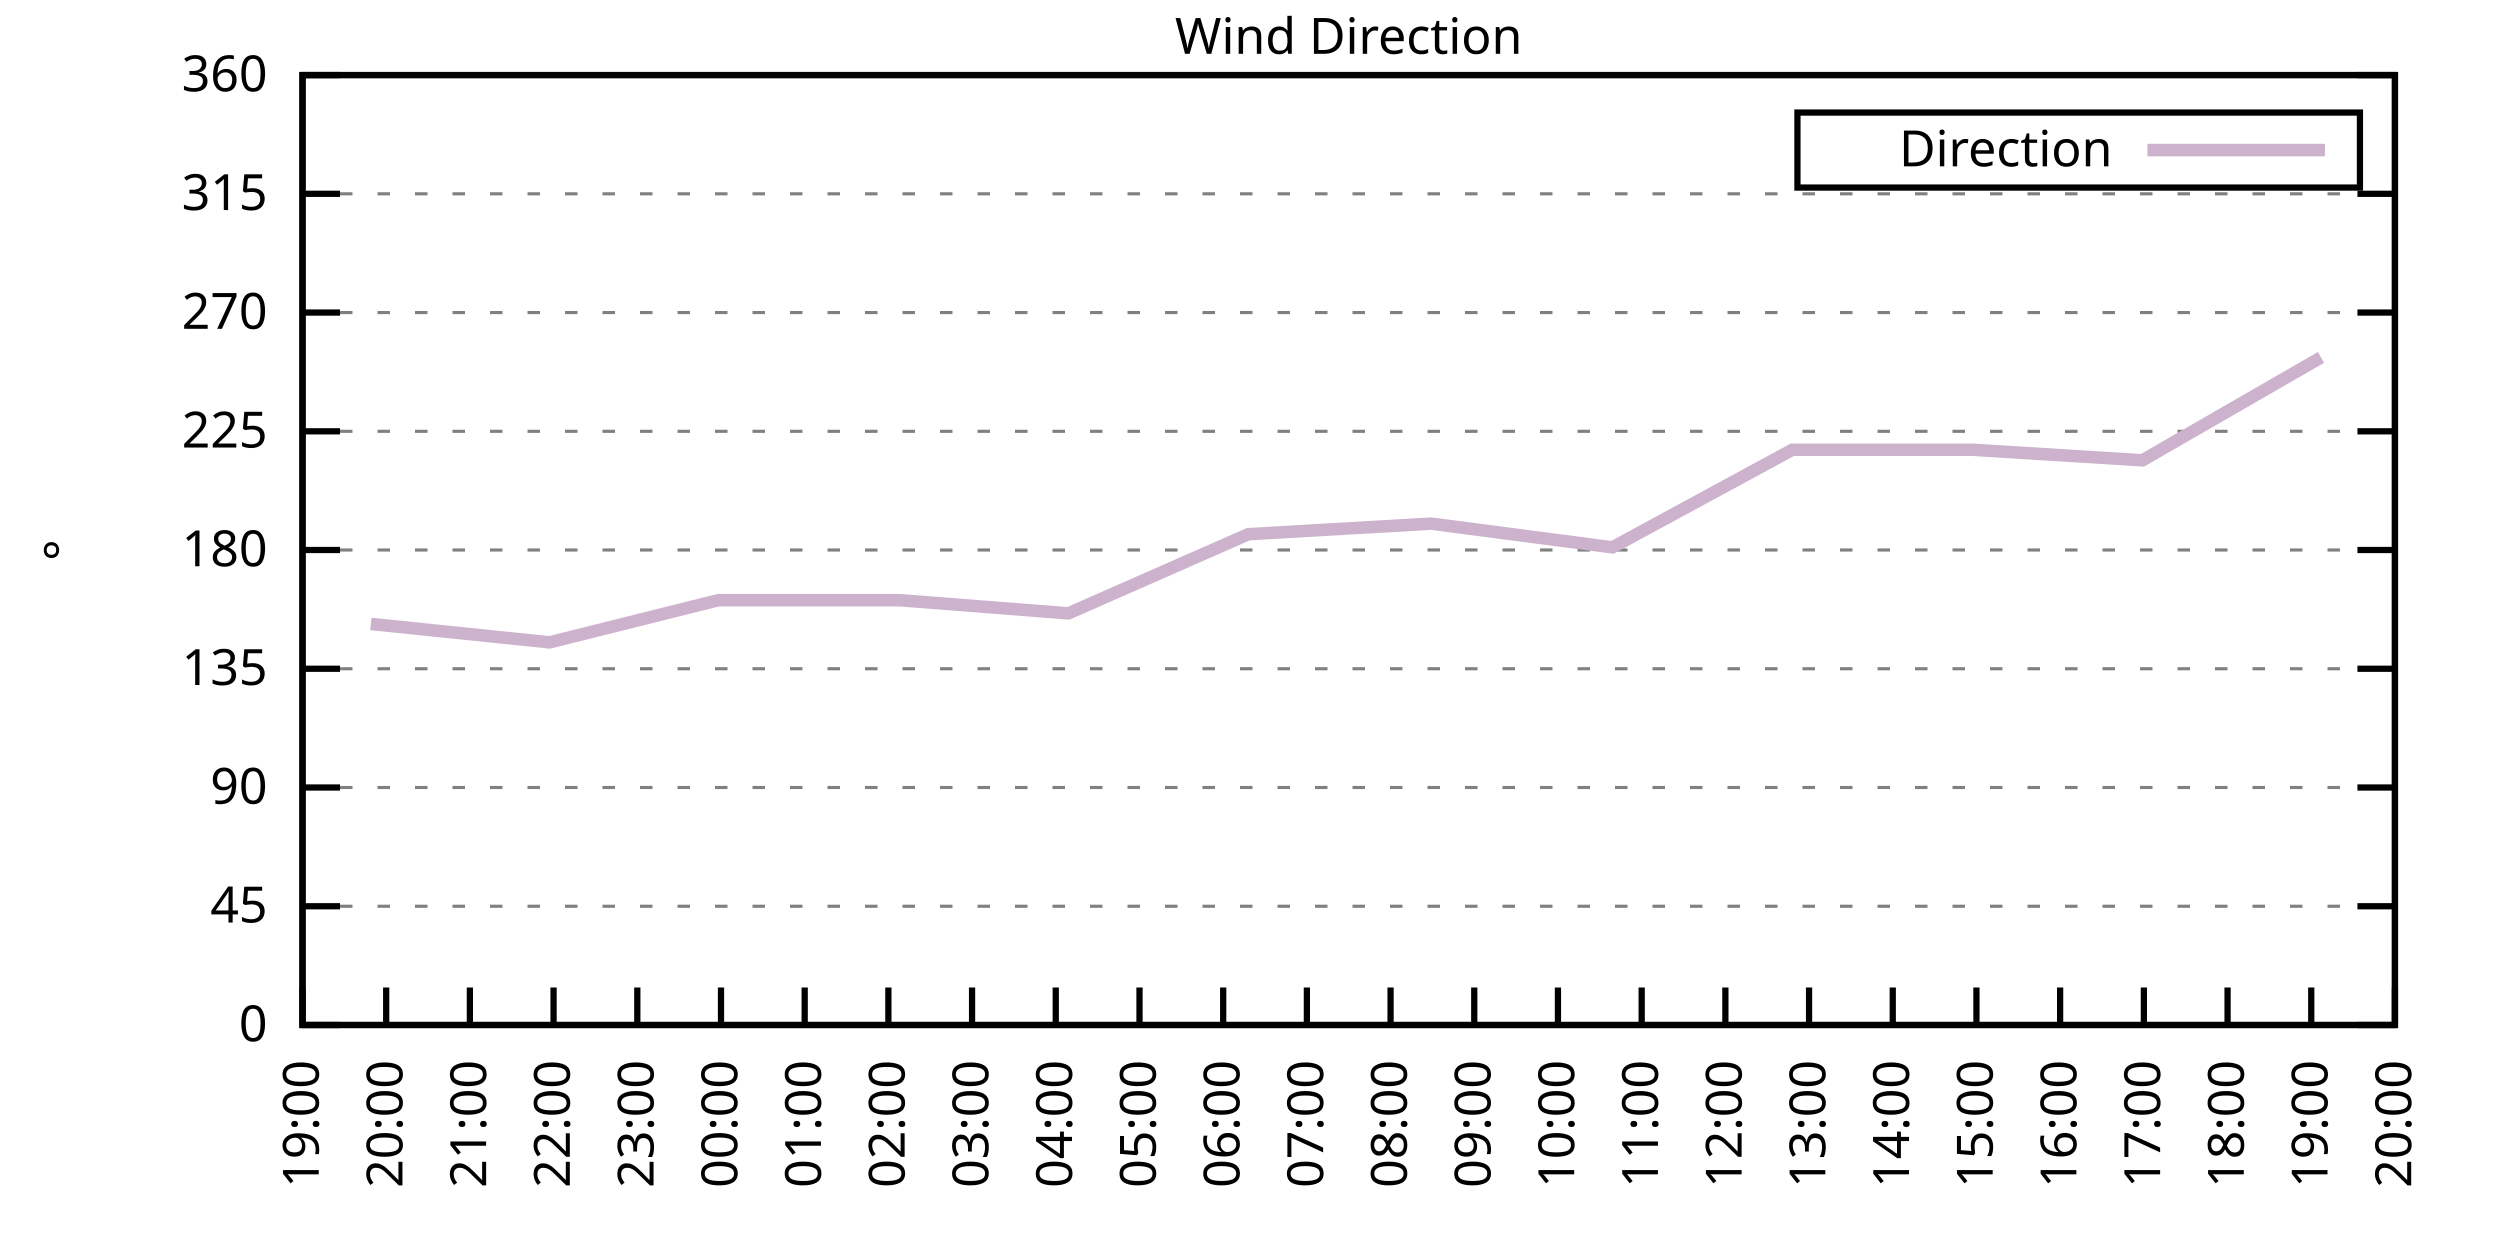
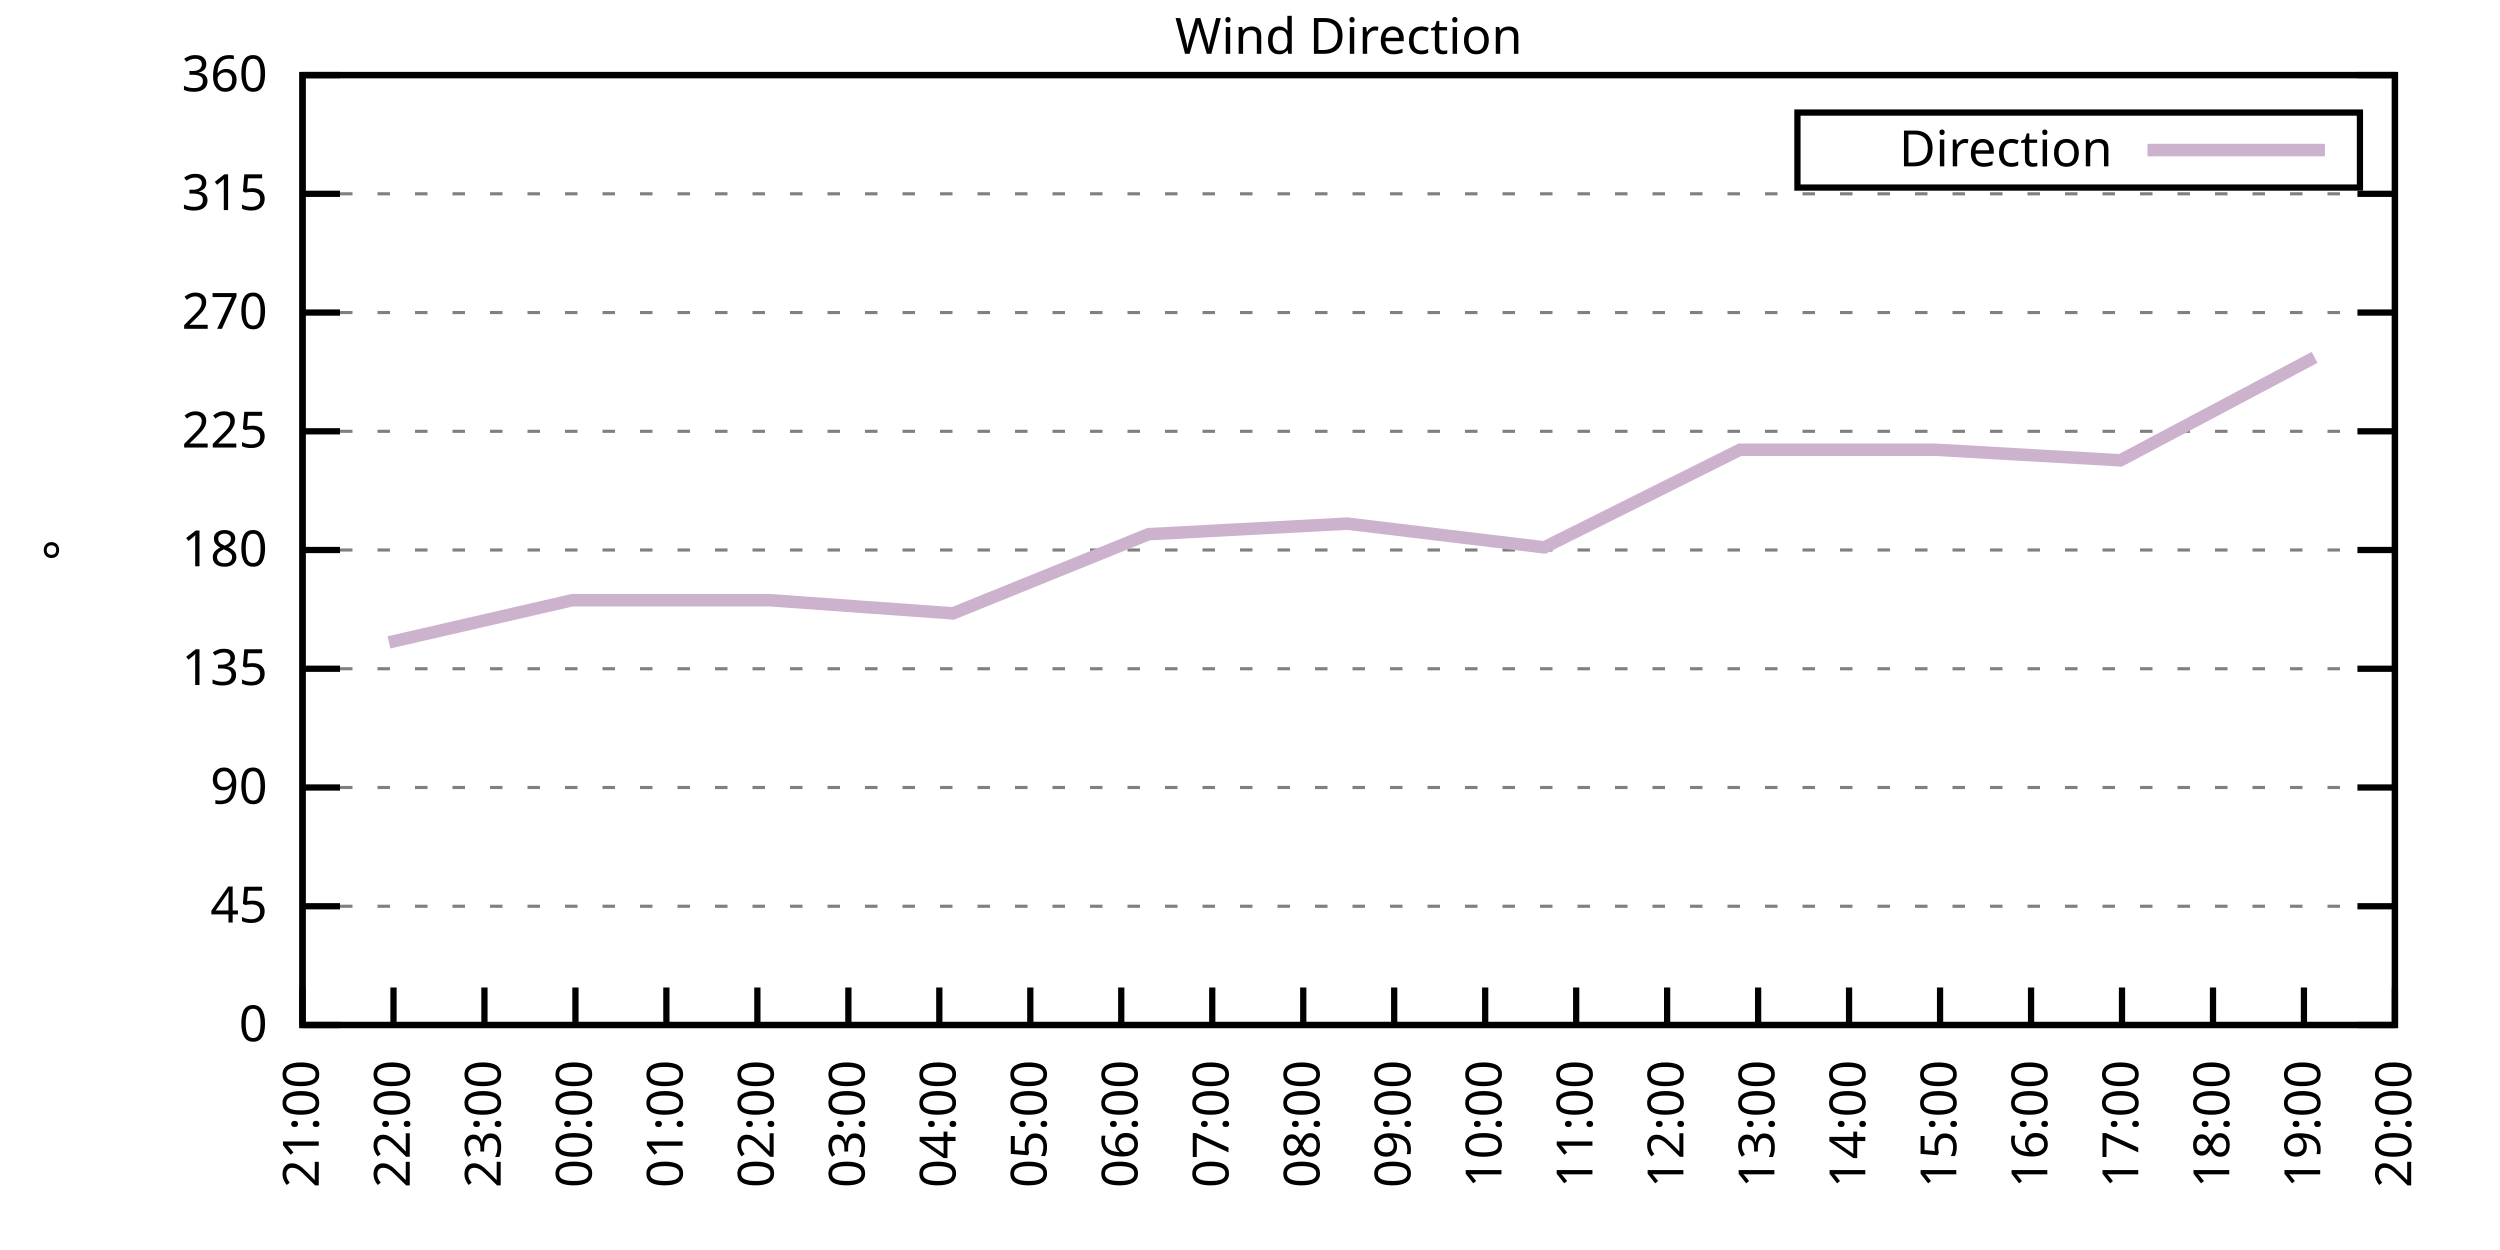
<svg xmlns="http://www.w3.org/2000/svg" xmlns:xlink="http://www.w3.org/1999/xlink" width="400" height="200" viewBox="0 0 400 200">
  <g id="gnuplot_canvas">
    <rect x="0" y="0" width="400" height="200" fill="none" />
    <defs>
      <circle id="gpDot" r="0.5" stroke-width="0.5" stroke="currentColor" />
      <path id="gpPt0" stroke-width="0.333" stroke="currentColor" d="M-1,0 h2 M0,-1 v2" />
      <path id="gpPt1" stroke-width="0.333" stroke="currentColor" d="M-1,-1 L1,1 M1,-1 L-1,1" />
      <path id="gpPt2" stroke-width="0.333" stroke="currentColor" d="M-1,0 L1,0 M0,-1 L0,1 M-1,-1 L1,1 M-1,1 L1,-1" />
      <rect id="gpPt3" stroke-width="0.333" stroke="currentColor" x="-1" y="-1" width="2" height="2" />
      <rect id="gpPt4" stroke-width="0.333" stroke="currentColor" fill="currentColor" x="-1" y="-1" width="2" height="2" />
      <circle id="gpPt5" stroke-width="0.333" stroke="currentColor" cx="0" cy="0" r="1" />
      <use xlink:href="#gpPt5" id="gpPt6" fill="currentColor" stroke="none" />
      <path id="gpPt7" stroke-width="0.333" stroke="currentColor" d="M0,-1.33 L-1.33,0.67 L1.33,0.67 z" />
      <use xlink:href="#gpPt7" id="gpPt8" fill="currentColor" stroke="none" />
      <use xlink:href="#gpPt7" id="gpPt9" stroke="currentColor" transform="rotate(180)" />
      <use xlink:href="#gpPt9" id="gpPt10" fill="currentColor" stroke="none" />
      <use xlink:href="#gpPt3" id="gpPt11" stroke="currentColor" transform="rotate(45)" />
      <use xlink:href="#gpPt11" id="gpPt12" fill="currentColor" stroke="none" />
      <path id="gpPt13" stroke-width="0.333" stroke="currentColor" d="M0,1.330 L1.265,0.411 L0.782,-1.067 L-0.782,-1.076 L-1.265,0.411 z" />
      <use xlink:href="#gpPt13" id="gpPt14" fill="currentColor" stroke="none" />
      <filter id="textbox" filterUnits="objectBoundingBox" x="0" y="0" height="1" width="1">
        <feFlood flood-color="white" flood-opacity="1" result="bgnd" />
        <feComposite in="SourceGraphic" in2="bgnd" operator="atop" />
      </filter>
      <filter id="greybox" filterUnits="objectBoundingBox" x="0" y="0" height="1" width="1">
        <feFlood flood-color="lightgrey" flood-opacity="1" result="grey" />
        <feComposite in="SourceGraphic" in2="grey" operator="atop" />
      </filter>
    </defs>
    <g fill="none" color="white" stroke="currentColor" stroke-width="1.00" stroke-linecap="butt" stroke-linejoin="miter">
</g>
    <g fill="none" color="black" stroke="currentColor" stroke-width="1.00" stroke-linecap="butt" stroke-linejoin="miter">
      <g stroke="none" shape-rendering="crispEdges">
        <polygon fill="rgb(255, 255, 255)" points="48.40,164.00 383.18,164.00 383.18,12.02 48.40,12.02 " />
      </g>
    </g>
    <g fill="none" color="black" stroke="currentColor" stroke-width="1.00" stroke-linecap="butt" stroke-linejoin="miter">
</g>
    <g fill="none" color="black" stroke="black" stroke-width="0.50" stroke-linecap="butt" stroke-linejoin="miter">
</g>
    <g fill="none" color="gray" stroke="currentColor" stroke-width="0.50" stroke-linecap="butt" stroke-linejoin="miter">
      <path stroke="gray" stroke-dasharray="2,4" class="gridline" d="M48.40,164.00 L383.19,164.00  " />
    </g>
    <g fill="none" color="gray" stroke="gray" stroke-width="1.00" stroke-linecap="butt" stroke-linejoin="miter">
</g>
    <g fill="none" color="black" stroke="currentColor" stroke-width="1.00" stroke-linecap="butt" stroke-linejoin="miter">
      <path stroke="black" d="M48.40,164.00 L54.40,164.00 M383.19,164.00 L377.19,164.00  " />
      <g transform="translate(42.80,166.60)" stroke="none" fill="black" font-family="Sans" font-size="8.00" text-anchor="end">
        <text>
          <tspan font-family="Sans"> 0</tspan>
        </text>
      </g>
    </g>
    <g fill="none" color="black" stroke="currentColor" stroke-width="1.00" stroke-linecap="butt" stroke-linejoin="miter">
</g>
    <g fill="none" color="black" stroke="black" stroke-width="0.50" stroke-linecap="butt" stroke-linejoin="miter">
</g>
    <g fill="none" color="gray" stroke="currentColor" stroke-width="0.50" stroke-linecap="butt" stroke-linejoin="miter">
      <path stroke="gray" stroke-dasharray="2,4" class="gridline" d="M48.40,145.00 L383.19,145.00  " />
    </g>
    <g fill="none" color="gray" stroke="gray" stroke-width="1.00" stroke-linecap="butt" stroke-linejoin="miter">
</g>
    <g fill="none" color="black" stroke="currentColor" stroke-width="1.00" stroke-linecap="butt" stroke-linejoin="miter">
      <path stroke="black" d="M48.40,145.00 L54.40,145.00 M383.19,145.00 L377.19,145.00  " />
      <g transform="translate(42.80,147.60)" stroke="none" fill="black" font-family="Sans" font-size="8.00" text-anchor="end">
        <text>
          <tspan font-family="Sans"> 45</tspan>
        </text>
      </g>
    </g>
    <g fill="none" color="black" stroke="currentColor" stroke-width="1.00" stroke-linecap="butt" stroke-linejoin="miter">
</g>
    <g fill="none" color="black" stroke="black" stroke-width="0.50" stroke-linecap="butt" stroke-linejoin="miter">
</g>
    <g fill="none" color="gray" stroke="currentColor" stroke-width="0.50" stroke-linecap="butt" stroke-linejoin="miter">
      <path stroke="gray" stroke-dasharray="2,4" class="gridline" d="M48.40,126.00 L383.19,126.00  " />
    </g>
    <g fill="none" color="gray" stroke="gray" stroke-width="1.00" stroke-linecap="butt" stroke-linejoin="miter">
</g>
    <g fill="none" color="black" stroke="currentColor" stroke-width="1.00" stroke-linecap="butt" stroke-linejoin="miter">
      <path stroke="black" d="M48.40,126.00 L54.40,126.00 M383.19,126.00 L377.19,126.00  " />
      <g transform="translate(42.80,128.60)" stroke="none" fill="black" font-family="Sans" font-size="8.00" text-anchor="end">
        <text>
          <tspan font-family="Sans"> 90</tspan>
        </text>
      </g>
    </g>
    <g fill="none" color="black" stroke="currentColor" stroke-width="1.00" stroke-linecap="butt" stroke-linejoin="miter">
</g>
    <g fill="none" color="black" stroke="black" stroke-width="0.50" stroke-linecap="butt" stroke-linejoin="miter">
</g>
    <g fill="none" color="gray" stroke="currentColor" stroke-width="0.50" stroke-linecap="butt" stroke-linejoin="miter">
      <path stroke="gray" stroke-dasharray="2,4" class="gridline" d="M48.40,107.00 L383.19,107.00  " />
    </g>
    <g fill="none" color="gray" stroke="gray" stroke-width="1.00" stroke-linecap="butt" stroke-linejoin="miter">
</g>
    <g fill="none" color="black" stroke="currentColor" stroke-width="1.00" stroke-linecap="butt" stroke-linejoin="miter">
      <path stroke="black" d="M48.40,107.00 L54.40,107.00 M383.19,107.00 L377.19,107.00  " />
      <g transform="translate(42.80,109.60)" stroke="none" fill="black" font-family="Sans" font-size="8.00" text-anchor="end">
        <text>
          <tspan font-family="Sans"> 135</tspan>
        </text>
      </g>
    </g>
    <g fill="none" color="black" stroke="currentColor" stroke-width="1.00" stroke-linecap="butt" stroke-linejoin="miter">
</g>
    <g fill="none" color="black" stroke="black" stroke-width="0.50" stroke-linecap="butt" stroke-linejoin="miter">
</g>
    <g fill="none" color="gray" stroke="currentColor" stroke-width="0.50" stroke-linecap="butt" stroke-linejoin="miter">
      <path stroke="gray" stroke-dasharray="2,4" class="gridline" d="M48.40,88.00 L383.19,88.00  " />
    </g>
    <g fill="none" color="gray" stroke="gray" stroke-width="1.00" stroke-linecap="butt" stroke-linejoin="miter">
</g>
    <g fill="none" color="black" stroke="currentColor" stroke-width="1.00" stroke-linecap="butt" stroke-linejoin="miter">
      <path stroke="black" d="M48.40,88.00 L54.40,88.00 M383.19,88.00 L377.19,88.00  " />
      <g transform="translate(42.80,90.60)" stroke="none" fill="black" font-family="Sans" font-size="8.00" text-anchor="end">
        <text>
          <tspan font-family="Sans"> 180</tspan>
        </text>
      </g>
    </g>
    <g fill="none" color="black" stroke="currentColor" stroke-width="1.00" stroke-linecap="butt" stroke-linejoin="miter">
</g>
    <g fill="none" color="black" stroke="black" stroke-width="0.50" stroke-linecap="butt" stroke-linejoin="miter">
</g>
    <g fill="none" color="gray" stroke="currentColor" stroke-width="0.50" stroke-linecap="butt" stroke-linejoin="miter">
      <path stroke="gray" stroke-dasharray="2,4" class="gridline" d="M48.40,69.01 L383.19,69.01  " />
    </g>
    <g fill="none" color="gray" stroke="gray" stroke-width="1.00" stroke-linecap="butt" stroke-linejoin="miter">
</g>
    <g fill="none" color="black" stroke="currentColor" stroke-width="1.00" stroke-linecap="butt" stroke-linejoin="miter">
      <path stroke="black" d="M48.40,69.01 L54.40,69.01 M383.19,69.01 L377.19,69.01  " />
      <g transform="translate(42.80,71.61)" stroke="none" fill="black" font-family="Sans" font-size="8.00" text-anchor="end">
        <text>
          <tspan font-family="Sans"> 225</tspan>
        </text>
      </g>
    </g>
    <g fill="none" color="black" stroke="currentColor" stroke-width="1.00" stroke-linecap="butt" stroke-linejoin="miter">
</g>
    <g fill="none" color="black" stroke="black" stroke-width="0.50" stroke-linecap="butt" stroke-linejoin="miter">
</g>
    <g fill="none" color="gray" stroke="currentColor" stroke-width="0.50" stroke-linecap="butt" stroke-linejoin="miter">
      <path stroke="gray" stroke-dasharray="2,4" class="gridline" d="M48.40,50.01 L383.19,50.01  " />
    </g>
    <g fill="none" color="gray" stroke="gray" stroke-width="1.00" stroke-linecap="butt" stroke-linejoin="miter">
</g>
    <g fill="none" color="black" stroke="currentColor" stroke-width="1.00" stroke-linecap="butt" stroke-linejoin="miter">
      <path stroke="black" d="M48.40,50.01 L54.40,50.01 M383.19,50.01 L377.19,50.01  " />
      <g transform="translate(42.80,52.61)" stroke="none" fill="black" font-family="Sans" font-size="8.00" text-anchor="end">
        <text>
          <tspan font-family="Sans"> 270</tspan>
        </text>
      </g>
    </g>
    <g fill="none" color="black" stroke="currentColor" stroke-width="1.00" stroke-linecap="butt" stroke-linejoin="miter">
</g>
    <g fill="none" color="black" stroke="black" stroke-width="0.50" stroke-linecap="butt" stroke-linejoin="miter">
</g>
    <g fill="none" color="gray" stroke="currentColor" stroke-width="0.50" stroke-linecap="butt" stroke-linejoin="miter">
      <path stroke="gray" stroke-dasharray="2,4" class="gridline" d="M48.40,31.01 L383.19,31.01  " />
    </g>
    <g fill="none" color="gray" stroke="gray" stroke-width="1.00" stroke-linecap="butt" stroke-linejoin="miter">
</g>
    <g fill="none" color="black" stroke="currentColor" stroke-width="1.00" stroke-linecap="butt" stroke-linejoin="miter">
      <path stroke="black" d="M48.40,31.01 L54.40,31.01 M383.19,31.01 L377.19,31.01  " />
      <g transform="translate(42.80,33.61)" stroke="none" fill="black" font-family="Sans" font-size="8.00" text-anchor="end">
        <text>
          <tspan font-family="Sans"> 315</tspan>
        </text>
      </g>
    </g>
    <g fill="none" color="black" stroke="currentColor" stroke-width="1.00" stroke-linecap="butt" stroke-linejoin="miter">
</g>
    <g fill="none" color="black" stroke="black" stroke-width="0.50" stroke-linecap="butt" stroke-linejoin="miter">
</g>
    <g fill="none" color="gray" stroke="currentColor" stroke-width="0.50" stroke-linecap="butt" stroke-linejoin="miter">
      <path stroke="gray" stroke-dasharray="2,4" class="gridline" d="M48.40,12.01 L383.19,12.01  " />
    </g>
    <g fill="none" color="gray" stroke="gray" stroke-width="1.00" stroke-linecap="butt" stroke-linejoin="miter">
</g>
    <g fill="none" color="black" stroke="currentColor" stroke-width="1.00" stroke-linecap="butt" stroke-linejoin="miter">
      <path stroke="black" d="M48.40,12.01 L54.40,12.01 M383.19,12.01 L377.19,12.01  " />
      <g transform="translate(42.80,14.61)" stroke="none" fill="black" font-family="Sans" font-size="8.00" text-anchor="end">
        <text>
          <tspan font-family="Sans"> 360</tspan>
        </text>
      </g>
    </g>
    <g fill="none" color="black" stroke="currentColor" stroke-width="1.00" stroke-linecap="butt" stroke-linejoin="miter">
      <path stroke="black" d="M48.40,164.00 L48.40,158.00  " />
      <g transform="translate(51.00,169.60) rotate(270.00)" stroke="none" fill="black" font-family="Sans" font-size="8.00" text-anchor="end">
        <text>
-           <tspan font-family="Sans">19:00</tspan>
-         </text>
-       </g>
-     </g>
-     <g fill="none" color="black" stroke="currentColor" stroke-width="1.00" stroke-linecap="butt" stroke-linejoin="miter">
-       <path stroke="black" d="M61.79,164.00 L61.79,158.00  " />
-       <g transform="translate(64.39,169.60) rotate(270.00)" stroke="none" fill="black" font-family="Sans" font-size="8.00" text-anchor="end">
-         <text>
-           <tspan font-family="Sans">20:00</tspan>
-         </text>
-       </g>
-     </g>
-     <g fill="none" color="black" stroke="currentColor" stroke-width="1.00" stroke-linecap="butt" stroke-linejoin="miter">
-       <path stroke="black" d="M75.18,164.00 L75.18,158.00  " />
-       <g transform="translate(77.78,169.60) rotate(270.00)" stroke="none" fill="black" font-family="Sans" font-size="8.00" text-anchor="end">
-         <text>
          <tspan font-family="Sans">21:00</tspan>
        </text>
      </g>
    </g>
    <g fill="none" color="black" stroke="currentColor" stroke-width="1.00" stroke-linecap="butt" stroke-linejoin="miter">
-       <path stroke="black" d="M88.57,164.00 L88.57,158.00  " />
-       <g transform="translate(91.17,169.60) rotate(270.00)" stroke="none" fill="black" font-family="Sans" font-size="8.00" text-anchor="end">
+       <path stroke="black" d="M62.96,164.00 L62.96,158.00  " />
+       <g transform="translate(65.56,169.60) rotate(270.00)" stroke="none" fill="black" font-family="Sans" font-size="8.00" text-anchor="end">
        <text>
          <tspan font-family="Sans">22:00</tspan>
        </text>
      </g>
    </g>
    <g fill="none" color="black" stroke="currentColor" stroke-width="1.00" stroke-linecap="butt" stroke-linejoin="miter">
-       <path stroke="black" d="M101.97,164.00 L101.97,158.00  " />
-       <g transform="translate(104.57,169.60) rotate(270.00)" stroke="none" fill="black" font-family="Sans" font-size="8.00" text-anchor="end">
+       <path stroke="black" d="M77.51,164.00 L77.51,158.00  " />
+       <g transform="translate(80.11,169.60) rotate(270.00)" stroke="none" fill="black" font-family="Sans" font-size="8.00" text-anchor="end">
        <text>
          <tspan font-family="Sans">23:00</tspan>
        </text>
      </g>
    </g>
    <g fill="none" color="black" stroke="currentColor" stroke-width="1.00" stroke-linecap="butt" stroke-linejoin="miter">
-       <path stroke="black" d="M115.36,164.00 L115.36,158.00  " />
-       <g transform="translate(117.96,169.60) rotate(270.00)" stroke="none" fill="black" font-family="Sans" font-size="8.00" text-anchor="end">
+       <path stroke="black" d="M92.07,164.00 L92.07,158.00  " />
+       <g transform="translate(94.67,169.60) rotate(270.00)" stroke="none" fill="black" font-family="Sans" font-size="8.00" text-anchor="end">
        <text>
          <tspan font-family="Sans">00:00</tspan>
        </text>
      </g>
    </g>
    <g fill="none" color="black" stroke="currentColor" stroke-width="1.00" stroke-linecap="butt" stroke-linejoin="miter">
-       <path stroke="black" d="M128.75,164.00 L128.75,158.00  " />
-       <g transform="translate(131.35,169.60) rotate(270.00)" stroke="none" fill="black" font-family="Sans" font-size="8.00" text-anchor="end">
+       <path stroke="black" d="M106.62,164.00 L106.62,158.00  " />
+       <g transform="translate(109.22,169.60) rotate(270.00)" stroke="none" fill="black" font-family="Sans" font-size="8.00" text-anchor="end">
        <text>
          <tspan font-family="Sans">01:00</tspan>
        </text>
      </g>
    </g>
    <g fill="none" color="black" stroke="currentColor" stroke-width="1.00" stroke-linecap="butt" stroke-linejoin="miter">
-       <path stroke="black" d="M142.14,164.00 L142.14,158.00  " />
-       <g transform="translate(144.74,169.60) rotate(270.00)" stroke="none" fill="black" font-family="Sans" font-size="8.00" text-anchor="end">
+       <path stroke="black" d="M121.18,164.00 L121.18,158.00  " />
+       <g transform="translate(123.78,169.60) rotate(270.00)" stroke="none" fill="black" font-family="Sans" font-size="8.00" text-anchor="end">
        <text>
          <tspan font-family="Sans">02:00</tspan>
        </text>
      </g>
    </g>
    <g fill="none" color="black" stroke="currentColor" stroke-width="1.00" stroke-linecap="butt" stroke-linejoin="miter">
-       <path stroke="black" d="M155.53,164.00 L155.53,158.00  " />
-       <g transform="translate(158.13,169.60) rotate(270.00)" stroke="none" fill="black" font-family="Sans" font-size="8.00" text-anchor="end">
+       <path stroke="black" d="M135.74,164.00 L135.74,158.00  " />
+       <g transform="translate(138.34,169.60) rotate(270.00)" stroke="none" fill="black" font-family="Sans" font-size="8.00" text-anchor="end">
        <text>
          <tspan font-family="Sans">03:00</tspan>
        </text>
      </g>
    </g>
    <g fill="none" color="black" stroke="currentColor" stroke-width="1.00" stroke-linecap="butt" stroke-linejoin="miter">
-       <path stroke="black" d="M168.92,164.00 L168.92,158.00  " />
-       <g transform="translate(171.52,169.60) rotate(270.00)" stroke="none" fill="black" font-family="Sans" font-size="8.00" text-anchor="end">
+       <path stroke="black" d="M150.29,164.00 L150.29,158.00  " />
+       <g transform="translate(152.89,169.60) rotate(270.00)" stroke="none" fill="black" font-family="Sans" font-size="8.00" text-anchor="end">
        <text>
          <tspan font-family="Sans">04:00</tspan>
        </text>
      </g>
    </g>
    <g fill="none" color="black" stroke="currentColor" stroke-width="1.00" stroke-linecap="butt" stroke-linejoin="miter">
-       <path stroke="black" d="M182.32,164.00 L182.32,158.00  " />
-       <g transform="translate(184.92,169.60) rotate(270.00)" stroke="none" fill="black" font-family="Sans" font-size="8.00" text-anchor="end">
+       <path stroke="black" d="M164.85,164.00 L164.85,158.00  " />
+       <g transform="translate(167.45,169.60) rotate(270.00)" stroke="none" fill="black" font-family="Sans" font-size="8.00" text-anchor="end">
        <text>
          <tspan font-family="Sans">05:00</tspan>
        </text>
      </g>
    </g>
    <g fill="none" color="black" stroke="currentColor" stroke-width="1.00" stroke-linecap="butt" stroke-linejoin="miter">
-       <path stroke="black" d="M195.71,164.00 L195.71,158.00  " />
-       <g transform="translate(198.31,169.60) rotate(270.00)" stroke="none" fill="black" font-family="Sans" font-size="8.00" text-anchor="end">
+       <path stroke="black" d="M179.40,164.00 L179.40,158.00  " />
+       <g transform="translate(182.00,169.60) rotate(270.00)" stroke="none" fill="black" font-family="Sans" font-size="8.00" text-anchor="end">
        <text>
          <tspan font-family="Sans">06:00</tspan>
        </text>
      </g>
    </g>
    <g fill="none" color="black" stroke="currentColor" stroke-width="1.00" stroke-linecap="butt" stroke-linejoin="miter">
-       <path stroke="black" d="M209.10,164.00 L209.10,158.00  " />
-       <g transform="translate(211.70,169.60) rotate(270.00)" stroke="none" fill="black" font-family="Sans" font-size="8.00" text-anchor="end">
+       <path stroke="black" d="M193.96,164.00 L193.96,158.00  " />
+       <g transform="translate(196.56,169.60) rotate(270.00)" stroke="none" fill="black" font-family="Sans" font-size="8.00" text-anchor="end">
        <text>
          <tspan font-family="Sans">07:00</tspan>
        </text>
      </g>
    </g>
    <g fill="none" color="black" stroke="currentColor" stroke-width="1.00" stroke-linecap="butt" stroke-linejoin="miter">
-       <path stroke="black" d="M222.49,164.00 L222.49,158.00  " />
-       <g transform="translate(225.09,169.60) rotate(270.00)" stroke="none" fill="black" font-family="Sans" font-size="8.00" text-anchor="end">
+       <path stroke="black" d="M208.52,164.00 L208.52,158.00  " />
+       <g transform="translate(211.12,169.60) rotate(270.00)" stroke="none" fill="black" font-family="Sans" font-size="8.00" text-anchor="end">
        <text>
          <tspan font-family="Sans">08:00</tspan>
        </text>
      </g>
    </g>
    <g fill="none" color="black" stroke="currentColor" stroke-width="1.00" stroke-linecap="butt" stroke-linejoin="miter">
-       <path stroke="black" d="M235.88,164.00 L235.88,158.00  " />
-       <g transform="translate(238.48,169.60) rotate(270.00)" stroke="none" fill="black" font-family="Sans" font-size="8.00" text-anchor="end">
+       <path stroke="black" d="M223.07,164.00 L223.07,158.00  " />
+       <g transform="translate(225.67,169.60) rotate(270.00)" stroke="none" fill="black" font-family="Sans" font-size="8.00" text-anchor="end">
        <text>
          <tspan font-family="Sans">09:00</tspan>
        </text>
      </g>
    </g>
    <g fill="none" color="black" stroke="currentColor" stroke-width="1.00" stroke-linecap="butt" stroke-linejoin="miter">
-       <path stroke="black" d="M249.27,164.00 L249.27,158.00  " />
-       <g transform="translate(251.87,169.60) rotate(270.00)" stroke="none" fill="black" font-family="Sans" font-size="8.00" text-anchor="end">
+       <path stroke="black" d="M237.63,164.00 L237.63,158.00  " />
+       <g transform="translate(240.23,169.60) rotate(270.00)" stroke="none" fill="black" font-family="Sans" font-size="8.00" text-anchor="end">
        <text>
          <tspan font-family="Sans">10:00</tspan>
        </text>
      </g>
    </g>
    <g fill="none" color="black" stroke="currentColor" stroke-width="1.00" stroke-linecap="butt" stroke-linejoin="miter">
-       <path stroke="black" d="M262.67,164.00 L262.67,158.00  " />
-       <g transform="translate(265.27,169.60) rotate(270.00)" stroke="none" fill="black" font-family="Sans" font-size="8.00" text-anchor="end">
+       <path stroke="black" d="M252.19,164.00 L252.19,158.00  " />
+       <g transform="translate(254.79,169.60) rotate(270.00)" stroke="none" fill="black" font-family="Sans" font-size="8.00" text-anchor="end">
        <text>
          <tspan font-family="Sans">11:00</tspan>
        </text>
      </g>
    </g>
    <g fill="none" color="black" stroke="currentColor" stroke-width="1.00" stroke-linecap="butt" stroke-linejoin="miter">
-       <path stroke="black" d="M276.06,164.00 L276.06,158.00  " />
-       <g transform="translate(278.66,169.60) rotate(270.00)" stroke="none" fill="black" font-family="Sans" font-size="8.00" text-anchor="end">
+       <path stroke="black" d="M266.74,164.00 L266.74,158.00  " />
+       <g transform="translate(269.34,169.60) rotate(270.00)" stroke="none" fill="black" font-family="Sans" font-size="8.00" text-anchor="end">
        <text>
          <tspan font-family="Sans">12:00</tspan>
        </text>
      </g>
    </g>
    <g fill="none" color="black" stroke="currentColor" stroke-width="1.00" stroke-linecap="butt" stroke-linejoin="miter">
-       <path stroke="black" d="M289.45,164.00 L289.45,158.00  " />
-       <g transform="translate(292.05,169.60) rotate(270.00)" stroke="none" fill="black" font-family="Sans" font-size="8.00" text-anchor="end">
+       <path stroke="black" d="M281.30,164.00 L281.30,158.00  " />
+       <g transform="translate(283.90,169.60) rotate(270.00)" stroke="none" fill="black" font-family="Sans" font-size="8.00" text-anchor="end">
        <text>
          <tspan font-family="Sans">13:00</tspan>
        </text>
      </g>
    </g>
    <g fill="none" color="black" stroke="currentColor" stroke-width="1.00" stroke-linecap="butt" stroke-linejoin="miter">
-       <path stroke="black" d="M302.84,164.00 L302.84,158.00  " />
-       <g transform="translate(305.44,169.60) rotate(270.00)" stroke="none" fill="black" font-family="Sans" font-size="8.00" text-anchor="end">
+       <path stroke="black" d="M295.85,164.00 L295.85,158.00  " />
+       <g transform="translate(298.45,169.60) rotate(270.00)" stroke="none" fill="black" font-family="Sans" font-size="8.00" text-anchor="end">
        <text>
          <tspan font-family="Sans">14:00</tspan>
        </text>
      </g>
    </g>
    <g fill="none" color="black" stroke="currentColor" stroke-width="1.00" stroke-linecap="butt" stroke-linejoin="miter">
-       <path stroke="black" d="M316.23,164.00 L316.23,158.00  " />
-       <g transform="translate(318.83,169.60) rotate(270.00)" stroke="none" fill="black" font-family="Sans" font-size="8.00" text-anchor="end">
+       <path stroke="black" d="M310.41,164.00 L310.41,158.00  " />
+       <g transform="translate(313.01,169.60) rotate(270.00)" stroke="none" fill="black" font-family="Sans" font-size="8.00" text-anchor="end">
        <text>
          <tspan font-family="Sans">15:00</tspan>
        </text>
      </g>
    </g>
    <g fill="none" color="black" stroke="currentColor" stroke-width="1.00" stroke-linecap="butt" stroke-linejoin="miter">
-       <path stroke="black" d="M329.62,164.00 L329.62,158.00  " />
-       <g transform="translate(332.22,169.60) rotate(270.00)" stroke="none" fill="black" font-family="Sans" font-size="8.00" text-anchor="end">
+       <path stroke="black" d="M324.97,164.00 L324.97,158.00  " />
+       <g transform="translate(327.57,169.60) rotate(270.00)" stroke="none" fill="black" font-family="Sans" font-size="8.00" text-anchor="end">
        <text>
          <tspan font-family="Sans">16:00</tspan>
        </text>
      </g>
    </g>
    <g fill="none" color="black" stroke="currentColor" stroke-width="1.00" stroke-linecap="butt" stroke-linejoin="miter">
-       <path stroke="black" d="M343.02,164.00 L343.02,158.00  " />
-       <g transform="translate(345.62,169.60) rotate(270.00)" stroke="none" fill="black" font-family="Sans" font-size="8.00" text-anchor="end">
+       <path stroke="black" d="M339.52,164.00 L339.52,158.00  " />
+       <g transform="translate(342.12,169.60) rotate(270.00)" stroke="none" fill="black" font-family="Sans" font-size="8.00" text-anchor="end">
        <text>
          <tspan font-family="Sans">17:00</tspan>
        </text>
      </g>
    </g>
    <g fill="none" color="black" stroke="currentColor" stroke-width="1.00" stroke-linecap="butt" stroke-linejoin="miter">
-       <path stroke="black" d="M356.41,164.00 L356.41,158.00  " />
-       <g transform="translate(359.01,169.60) rotate(270.00)" stroke="none" fill="black" font-family="Sans" font-size="8.00" text-anchor="end">
+       <path stroke="black" d="M354.08,164.00 L354.08,158.00  " />
+       <g transform="translate(356.68,169.60) rotate(270.00)" stroke="none" fill="black" font-family="Sans" font-size="8.00" text-anchor="end">
        <text>
          <tspan font-family="Sans">18:00</tspan>
        </text>
      </g>
    </g>
    <g fill="none" color="black" stroke="currentColor" stroke-width="1.00" stroke-linecap="butt" stroke-linejoin="miter">
-       <path stroke="black" d="M369.80,164.00 L369.80,158.00  " />
-       <g transform="translate(372.40,169.60) rotate(270.00)" stroke="none" fill="black" font-family="Sans" font-size="8.00" text-anchor="end">
+       <path stroke="black" d="M368.63,164.00 L368.63,158.00  " />
+       <g transform="translate(371.23,169.60) rotate(270.00)" stroke="none" fill="black" font-family="Sans" font-size="8.00" text-anchor="end">
        <text>
          <tspan font-family="Sans">19:00</tspan>
        </text>
      </g>
    </g>
    <g fill="none" color="black" stroke="currentColor" stroke-width="1.00" stroke-linecap="butt" stroke-linejoin="miter">
      <path stroke="black" d="M383.19,164.00 L383.19,158.00  " />
      <g transform="translate(385.79,169.60) rotate(270.00)" stroke="none" fill="black" font-family="Sans" font-size="8.00" text-anchor="end">
        <text>
          <tspan font-family="Sans">20:00</tspan>
        </text>
      </g>
    </g>
    <g fill="none" color="black" stroke="currentColor" stroke-width="1.00" stroke-linecap="butt" stroke-linejoin="miter">
</g>
    <g fill="none" color="black" stroke="currentColor" stroke-width="1.00" stroke-linecap="butt" stroke-linejoin="miter">
      <path stroke="black" d="M48.40,12.01 L48.40,164.00 L383.19,164.00 L383.19,12.01 L48.40,12.01 Z  " />
    </g>
    <g fill="none" color="black" stroke="currentColor" stroke-width="1.00" stroke-linecap="butt" stroke-linejoin="miter">
</g>
    <g fill="none" color="black" stroke="currentColor" stroke-width="1.00" stroke-linecap="butt" stroke-linejoin="miter">
      <path stroke="black" d="M287.59,30.01 L287.59,18.01 L377.59,18.01 L377.59,30.01 L287.59,30.01 Z  " />
    </g>
    <g id="Wind_direction_plot_1">
      <g fill="none" color="white" stroke="black" stroke-width="2.00" stroke-linecap="butt" stroke-linejoin="miter">
</g>
      <g fill="none" color="black" stroke="currentColor" stroke-width="2.00" stroke-linecap="butt" stroke-linejoin="miter">
        <g transform="translate(337.99,26.61)" stroke="none" fill="black" font-family="Sans" font-size="8.00" text-anchor="end">
          <text>
            <tspan font-family="Sans">Direction</tspan>
          </text>
        </g>
      </g>
      <g fill="none" color="black" stroke="currentColor" stroke-width="2.00" stroke-linecap="butt" stroke-linejoin="miter">
-         <path stroke="rgb(204, 178, 204)" d="M343.59,24.01 L371.99,24.01 M59.34,99.83 L87.91,102.78 L114.91,96.03 L143.93,96.03 L170.93,98.14 L199.73,85.47   L228.96,83.78 L257.98,87.58 L286.77,71.96 L315.56,71.96 L342.79,73.65 L371.36,57.18  " />
+         <path stroke="rgb(204, 178, 204)" d="M343.59,24.01 L371.99,24.01 M62.23,102.78 L91.58,96.03 L123.12,96.03 L152.48,98.14 L183.77,85.47 L215.55,83.78   L247.09,87.58 L278.39,71.96 L309.68,71.96 L339.28,73.65 L370.33,57.18  " />
      </g>
    </g>
    <g fill="none" color="black" stroke="currentColor" stroke-width="2.00" stroke-linecap="butt" stroke-linejoin="miter">
</g>
    <g fill="none" color="black" stroke="black" stroke-width="1.00" stroke-linecap="butt" stroke-linejoin="miter">
</g>
    <g fill="none" color="black" stroke="currentColor" stroke-width="1.00" stroke-linecap="butt" stroke-linejoin="miter">
      <path stroke="black" d="M48.40,12.01 L48.40,164.00 L383.19,164.00 L383.19,12.01 L48.40,12.01 Z  " />
      <g transform="translate(12.80,88.01) rotate(270.00)" stroke="none" fill="black" font-family="Sans" font-size="8.00" text-anchor="middle">
        <text>
          <tspan font-family="Sans">°</tspan>
        </text>
      </g>
    </g>
    <g fill="none" color="black" stroke="currentColor" stroke-width="1.00" stroke-linecap="butt" stroke-linejoin="miter">
</g>
    <g fill="none" color="black" stroke="currentColor" stroke-width="1.00" stroke-linecap="butt" stroke-linejoin="miter">
      <g transform="translate(215.79,8.61)" stroke="none" fill="black" font-family="Sans" font-size="8.00" text-anchor="middle">
        <text>
          <tspan font-family="Sans">Wind Direction</tspan>
        </text>
      </g>
    </g>
    <g fill="none" color="black" stroke="currentColor" stroke-width="1.00" stroke-linecap="butt" stroke-linejoin="miter">
</g>
  </g>
</svg>
